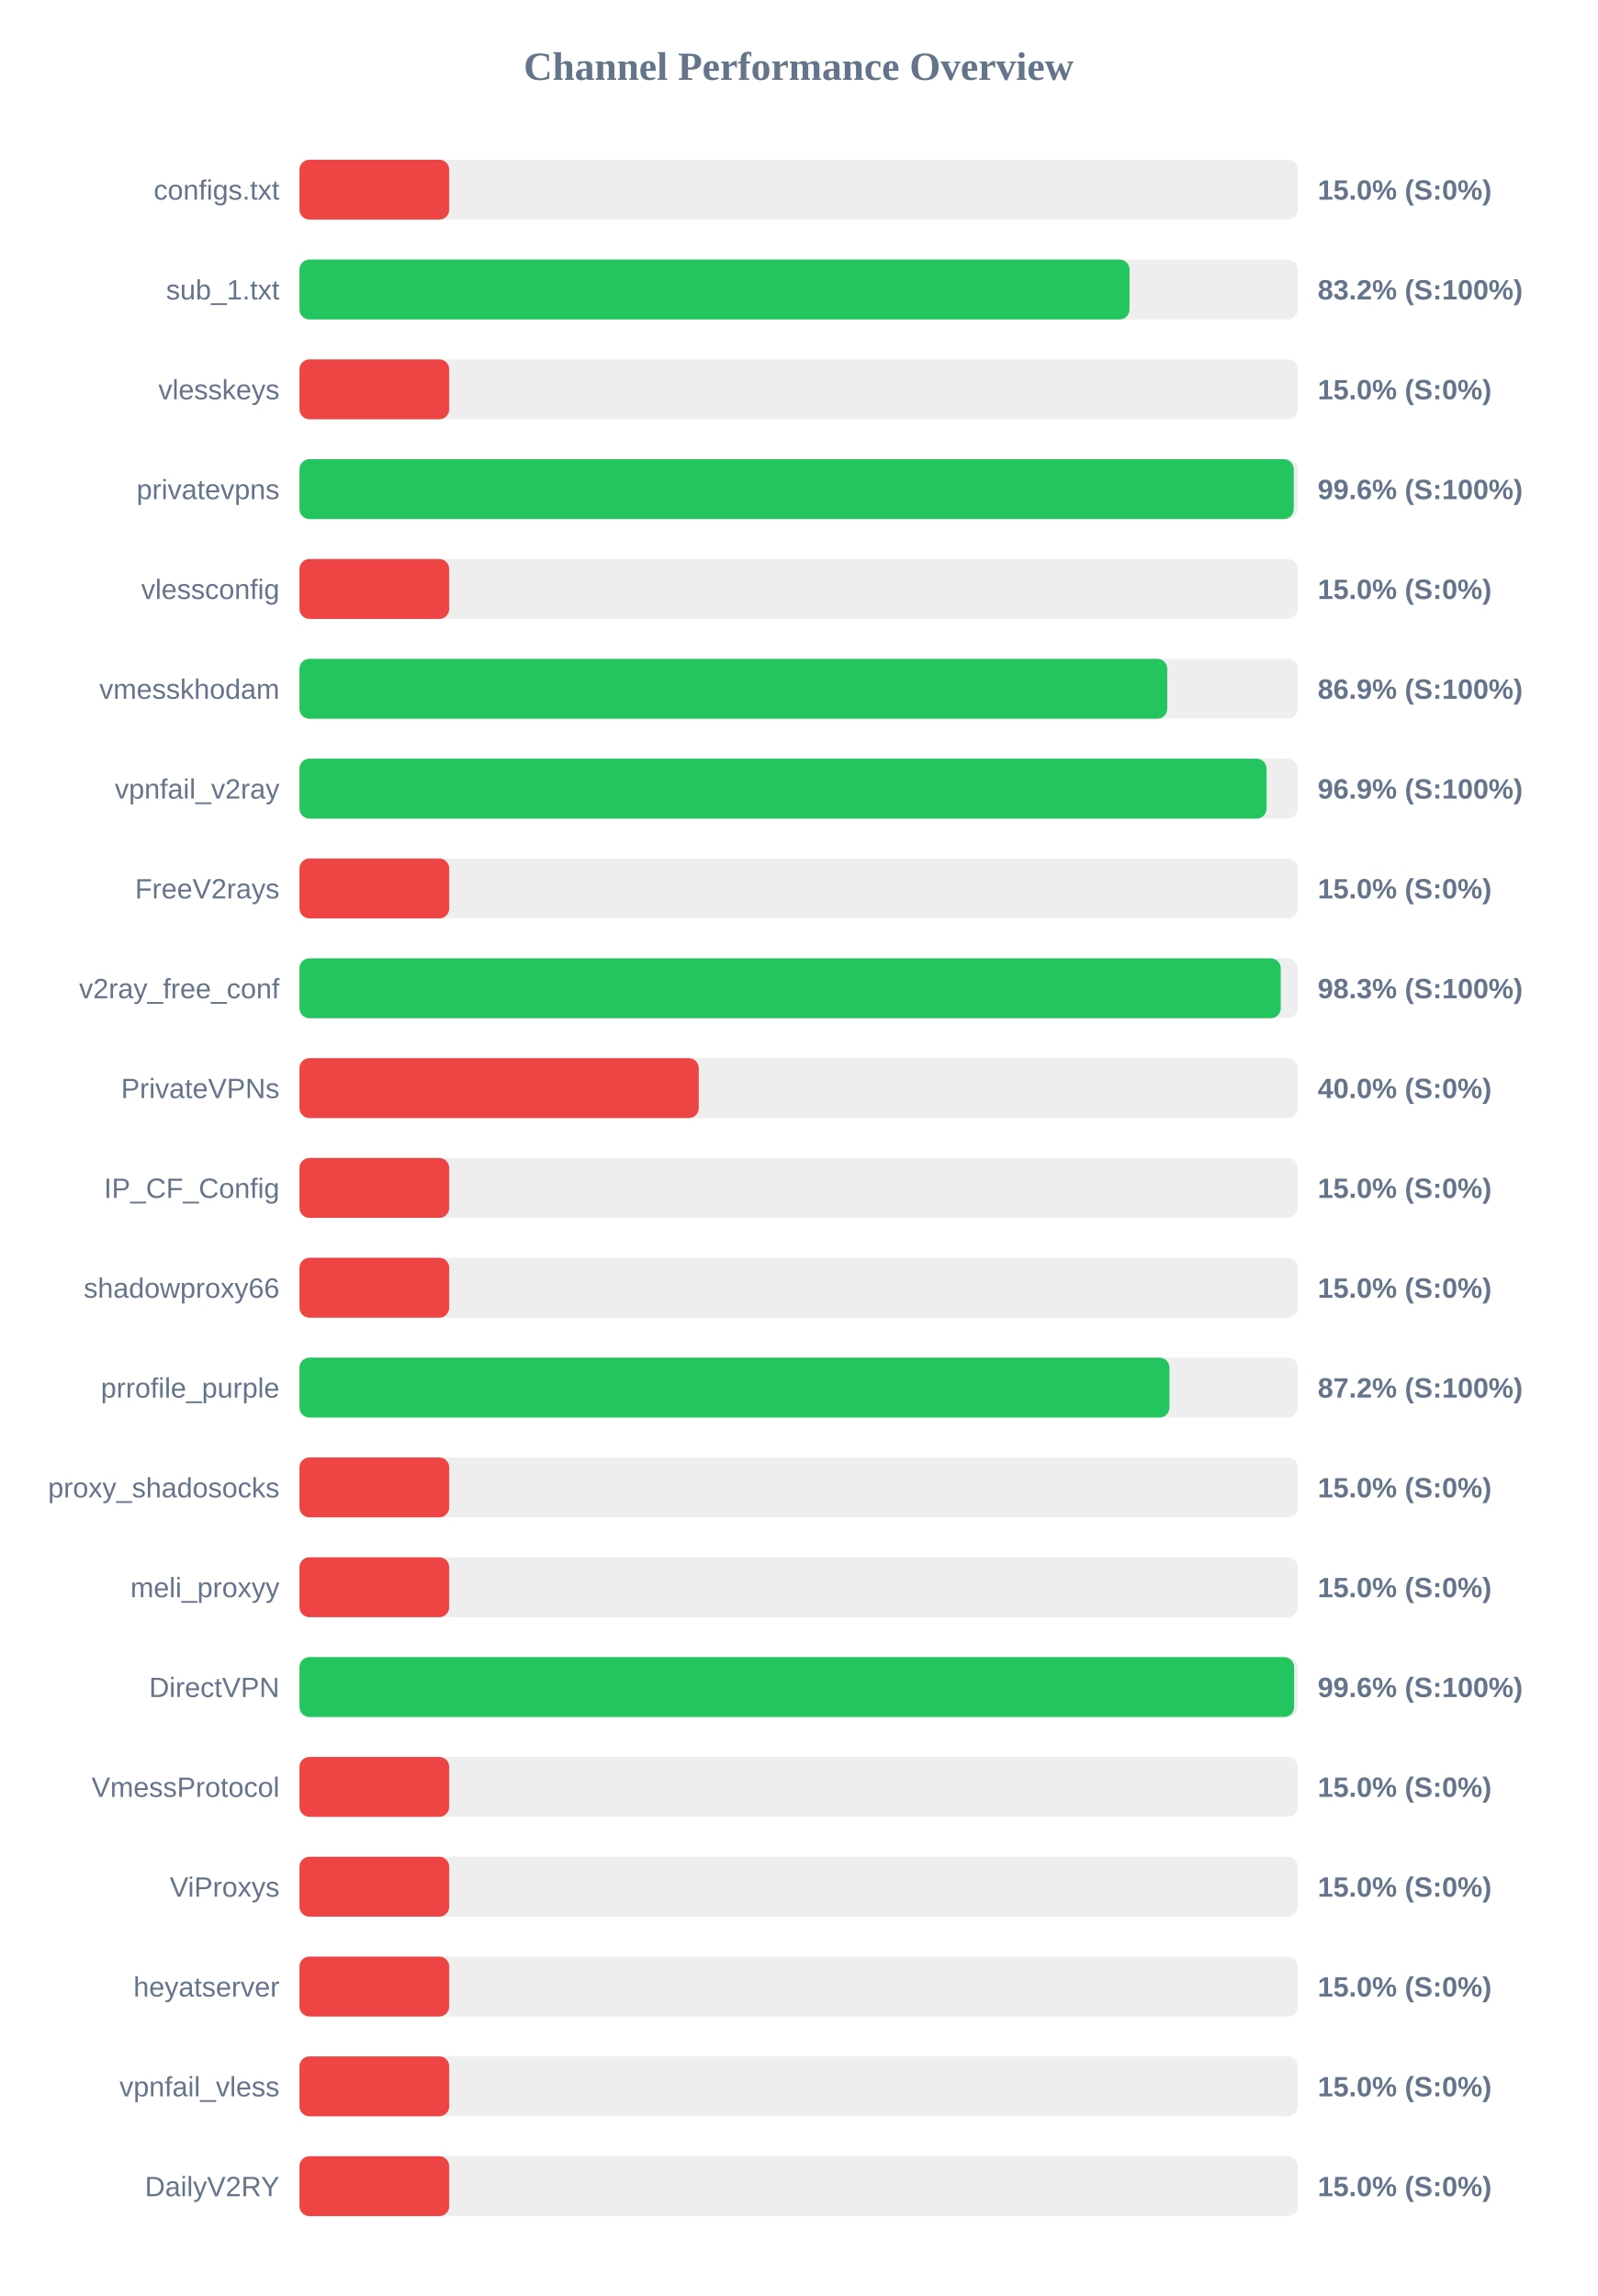
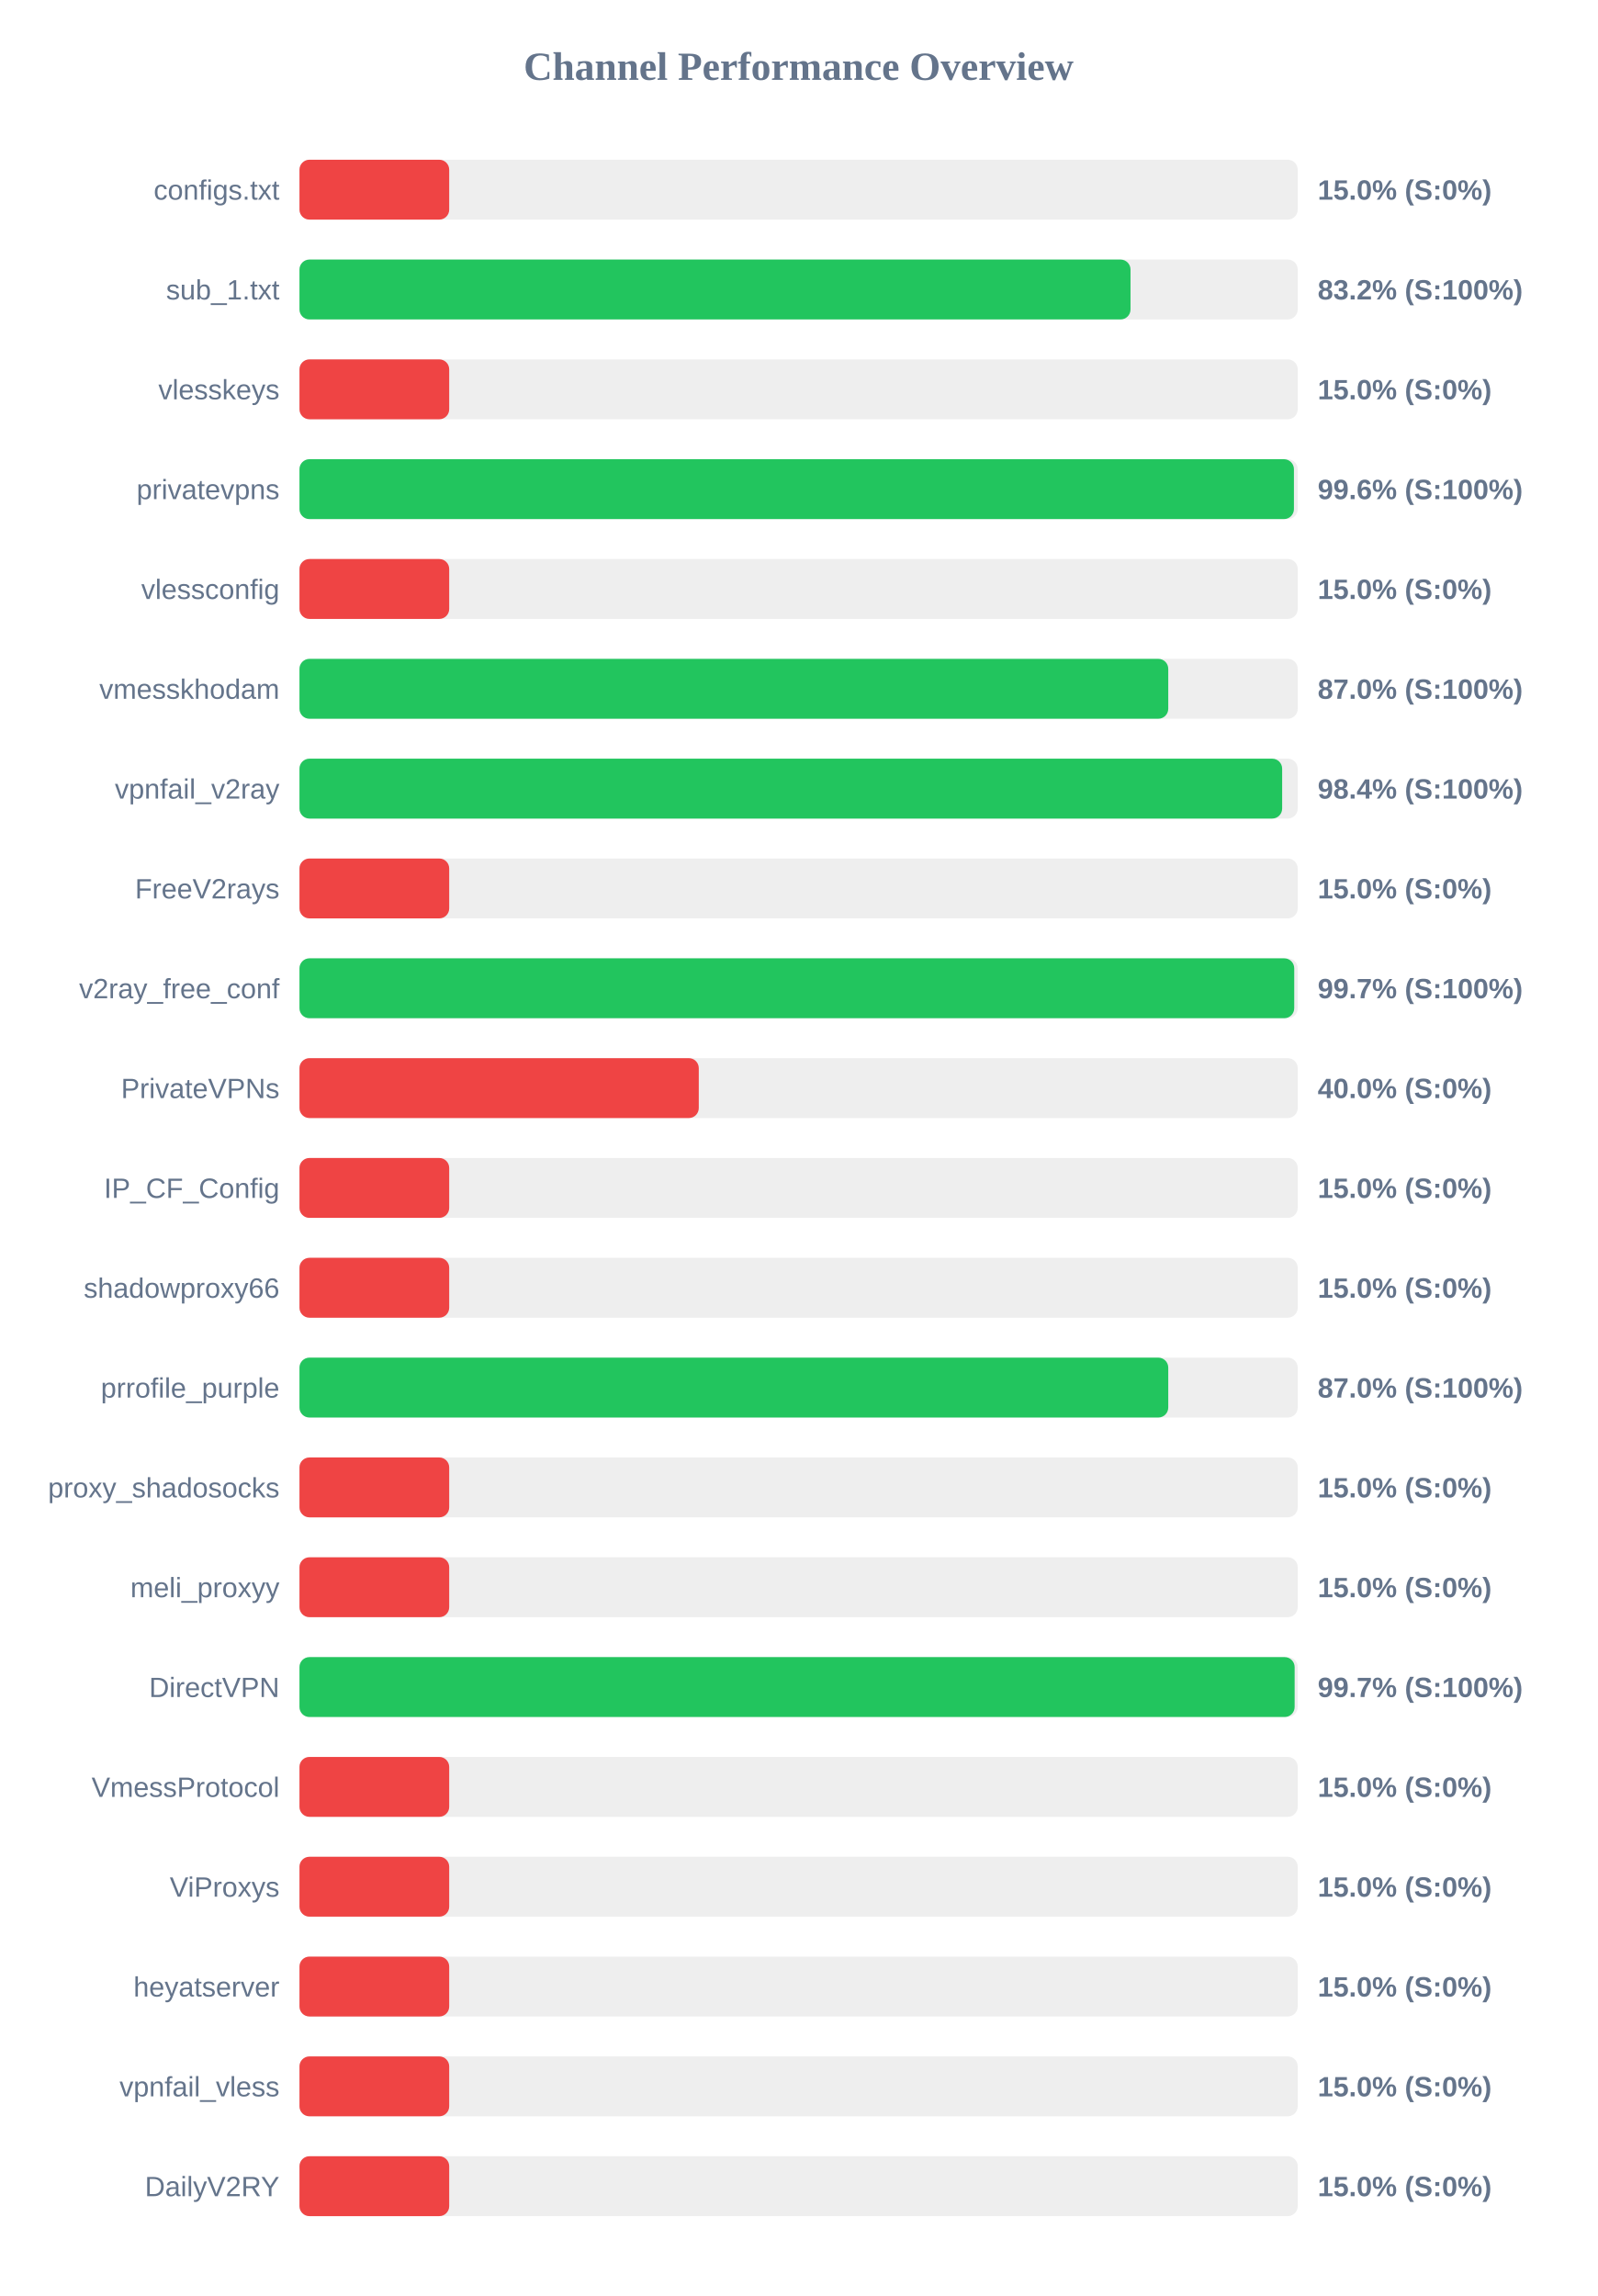
<svg xmlns="http://www.w3.org/2000/svg" width="800" height="1150" version="1.1">
  <style>
        .row { font: 14px Arial; fill: #64748b; }
        .score { font: bold 14px Arial; fill: #64748b; }
    </style>
  <text x="400" y="40" text-anchor="middle" font-size="20px" font-weight="bold" fill="#64748b">Channel Performance Overview</text>
  <rect x="150" y="80" width="500" height="30" fill="#eee" rx="5" />
  <rect x="150" y="80" width="75.0" height="30" fill="#ef4444" rx="5" />
  <text x="140" y="100" text-anchor="end" class="row">configs.txt</text>
  <text x="660" y="100" text-anchor="start" class="score">15.0% (S:0%)</text>
  <rect x="150" y="130" width="500" height="30" fill="#eee" rx="5" />
-   <rect x="150" y="130" width="415.75" height="30" fill="#22c55e" rx="5" />
+   <rect x="150" y="130" width="416.25" height="30" fill="#22c55e" rx="5" />
  <text x="140" y="150" text-anchor="end" class="row">sub_1.txt</text>
  <text x="660" y="150" text-anchor="start" class="score">83.2% (S:100%)</text>
  <rect x="150" y="180" width="500" height="30" fill="#eee" rx="5" />
  <rect x="150" y="180" width="75.0" height="30" fill="#ef4444" rx="5" />
  <text x="140" y="200" text-anchor="end" class="row">vlesskeys</text>
  <text x="660" y="200" text-anchor="start" class="score">15.0% (S:0%)</text>
  <rect x="150" y="230" width="500" height="30" fill="#eee" rx="5" />
-   <rect x="150" y="230" width="498.0" height="30" fill="#22c55e" rx="5" />
+   <rect x="150" y="230" width="498.1" height="30" fill="#22c55e" rx="5" />
  <text x="140" y="250" text-anchor="end" class="row">privatevpns</text>
  <text x="660" y="250" text-anchor="start" class="score">99.6% (S:100%)</text>
  <rect x="150" y="280" width="500" height="30" fill="#eee" rx="5" />
  <rect x="150" y="280" width="75.0" height="30" fill="#ef4444" rx="5" />
  <text x="140" y="300" text-anchor="end" class="row">vlessconfig</text>
  <text x="660" y="300" text-anchor="start" class="score">15.0% (S:0%)</text>
  <rect x="150" y="330" width="500" height="30" fill="#eee" rx="5" />
-   <rect x="150" y="330" width="434.65" height="30" fill="#22c55e" rx="5" />
+   <rect x="150" y="330" width="435.15" height="30" fill="#22c55e" rx="5" />
  <text x="140" y="350" text-anchor="end" class="row">vmesskhodam</text>
-   <text x="660" y="350" text-anchor="start" class="score">86.9% (S:100%)</text>
+   <text x="660" y="350" text-anchor="start" class="score">87.0% (S:100%)</text>
  <rect x="150" y="380" width="500" height="30" fill="#eee" rx="5" />
-   <rect x="150" y="380" width="484.4" height="30" fill="#22c55e" rx="5" />
+   <rect x="150" y="380" width="492.2" height="30" fill="#22c55e" rx="5" />
  <text x="140" y="400" text-anchor="end" class="row">vpnfail_v2ray</text>
-   <text x="660" y="400" text-anchor="start" class="score">96.9% (S:100%)</text>
+   <text x="660" y="400" text-anchor="start" class="score">98.4% (S:100%)</text>
  <rect x="150" y="430" width="500" height="30" fill="#eee" rx="5" />
  <rect x="150" y="430" width="75.0" height="30" fill="#ef4444" rx="5" />
  <text x="140" y="450" text-anchor="end" class="row">FreeV2rays</text>
  <text x="660" y="450" text-anchor="start" class="score">15.0% (S:0%)</text>
  <rect x="150" y="480" width="500" height="30" fill="#eee" rx="5" />
-   <rect x="150" y="480" width="491.5" height="30" fill="#22c55e" rx="5" />
+   <rect x="150" y="480" width="498.25" height="30" fill="#22c55e" rx="5" />
  <text x="140" y="500" text-anchor="end" class="row">v2ray_free_conf</text>
-   <text x="660" y="500" text-anchor="start" class="score">98.3% (S:100%)</text>
+   <text x="660" y="500" text-anchor="start" class="score">99.7% (S:100%)</text>
  <rect x="150" y="530" width="500" height="30" fill="#eee" rx="5" />
  <rect x="150" y="530" width="200.0" height="30" fill="#ef4444" rx="5" />
  <text x="140" y="550" text-anchor="end" class="row">PrivateVPNs</text>
  <text x="660" y="550" text-anchor="start" class="score">40.0% (S:0%)</text>
  <rect x="150" y="580" width="500" height="30" fill="#eee" rx="5" />
  <rect x="150" y="580" width="75.0" height="30" fill="#ef4444" rx="5" />
  <text x="140" y="600" text-anchor="end" class="row">IP_CF_Config</text>
  <text x="660" y="600" text-anchor="start" class="score">15.0% (S:0%)</text>
  <rect x="150" y="630" width="500" height="30" fill="#eee" rx="5" />
  <rect x="150" y="630" width="75.0" height="30" fill="#ef4444" rx="5" />
  <text x="140" y="650" text-anchor="end" class="row">shadowproxy66</text>
  <text x="660" y="650" text-anchor="start" class="score">15.0% (S:0%)</text>
  <rect x="150" y="680" width="500" height="30" fill="#eee" rx="5" />
-   <rect x="150" y="680" width="435.75" height="30" fill="#22c55e" rx="5" />
+   <rect x="150" y="680" width="435.15" height="30" fill="#22c55e" rx="5" />
  <text x="140" y="700" text-anchor="end" class="row">prrofile_purple</text>
-   <text x="660" y="700" text-anchor="start" class="score">87.2% (S:100%)</text>
+   <text x="660" y="700" text-anchor="start" class="score">87.0% (S:100%)</text>
  <rect x="150" y="730" width="500" height="30" fill="#eee" rx="5" />
  <rect x="150" y="730" width="75.0" height="30" fill="#ef4444" rx="5" />
  <text x="140" y="750" text-anchor="end" class="row">proxy_shadosocks</text>
  <text x="660" y="750" text-anchor="start" class="score">15.0% (S:0%)</text>
  <rect x="150" y="780" width="500" height="30" fill="#eee" rx="5" />
  <rect x="150" y="780" width="75.0" height="30" fill="#ef4444" rx="5" />
  <text x="140" y="800" text-anchor="end" class="row">meli_proxyy</text>
  <text x="660" y="800" text-anchor="start" class="score">15.0% (S:0%)</text>
  <rect x="150" y="830" width="500" height="30" fill="#eee" rx="5" />
-   <rect x="150" y="830" width="498.2" height="30" fill="#22c55e" rx="5" />
+   <rect x="150" y="830" width="498.45" height="30" fill="#22c55e" rx="5" />
  <text x="140" y="850" text-anchor="end" class="row">DirectVPN</text>
-   <text x="660" y="850" text-anchor="start" class="score">99.6% (S:100%)</text>
+   <text x="660" y="850" text-anchor="start" class="score">99.7% (S:100%)</text>
  <rect x="150" y="880" width="500" height="30" fill="#eee" rx="5" />
  <rect x="150" y="880" width="75.0" height="30" fill="#ef4444" rx="5" />
  <text x="140" y="900" text-anchor="end" class="row">VmessProtocol</text>
  <text x="660" y="900" text-anchor="start" class="score">15.0% (S:0%)</text>
  <rect x="150" y="930" width="500" height="30" fill="#eee" rx="5" />
  <rect x="150" y="930" width="75.0" height="30" fill="#ef4444" rx="5" />
  <text x="140" y="950" text-anchor="end" class="row">ViProxys</text>
  <text x="660" y="950" text-anchor="start" class="score">15.0% (S:0%)</text>
  <rect x="150" y="980" width="500" height="30" fill="#eee" rx="5" />
  <rect x="150" y="980" width="75.0" height="30" fill="#ef4444" rx="5" />
  <text x="140" y="1000" text-anchor="end" class="row">heyatserver</text>
  <text x="660" y="1000" text-anchor="start" class="score">15.0% (S:0%)</text>
  <rect x="150" y="1030" width="500" height="30" fill="#eee" rx="5" />
  <rect x="150" y="1030" width="75.0" height="30" fill="#ef4444" rx="5" />
  <text x="140" y="1050" text-anchor="end" class="row">vpnfail_vless</text>
  <text x="660" y="1050" text-anchor="start" class="score">15.0% (S:0%)</text>
  <rect x="150" y="1080" width="500" height="30" fill="#eee" rx="5" />
  <rect x="150" y="1080" width="75.0" height="30" fill="#ef4444" rx="5" />
  <text x="140" y="1100" text-anchor="end" class="row">DailyV2RY</text>
  <text x="660" y="1100" text-anchor="start" class="score">15.0% (S:0%)</text>
</svg>
